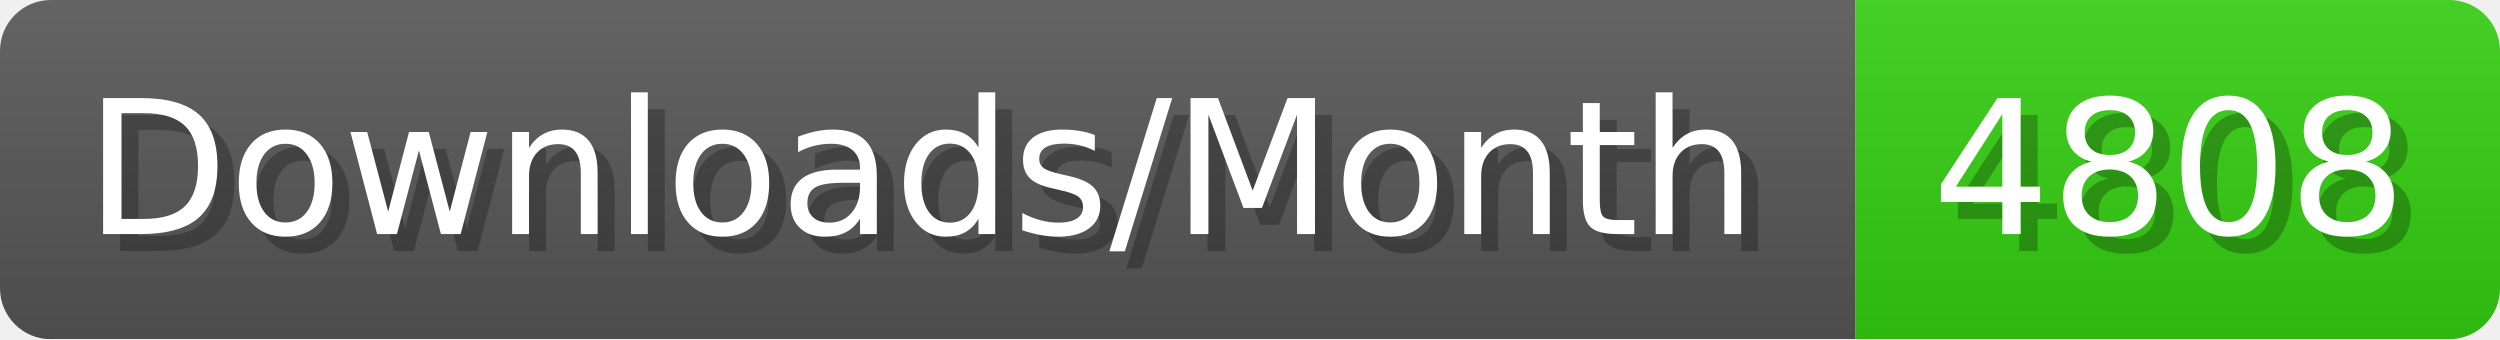
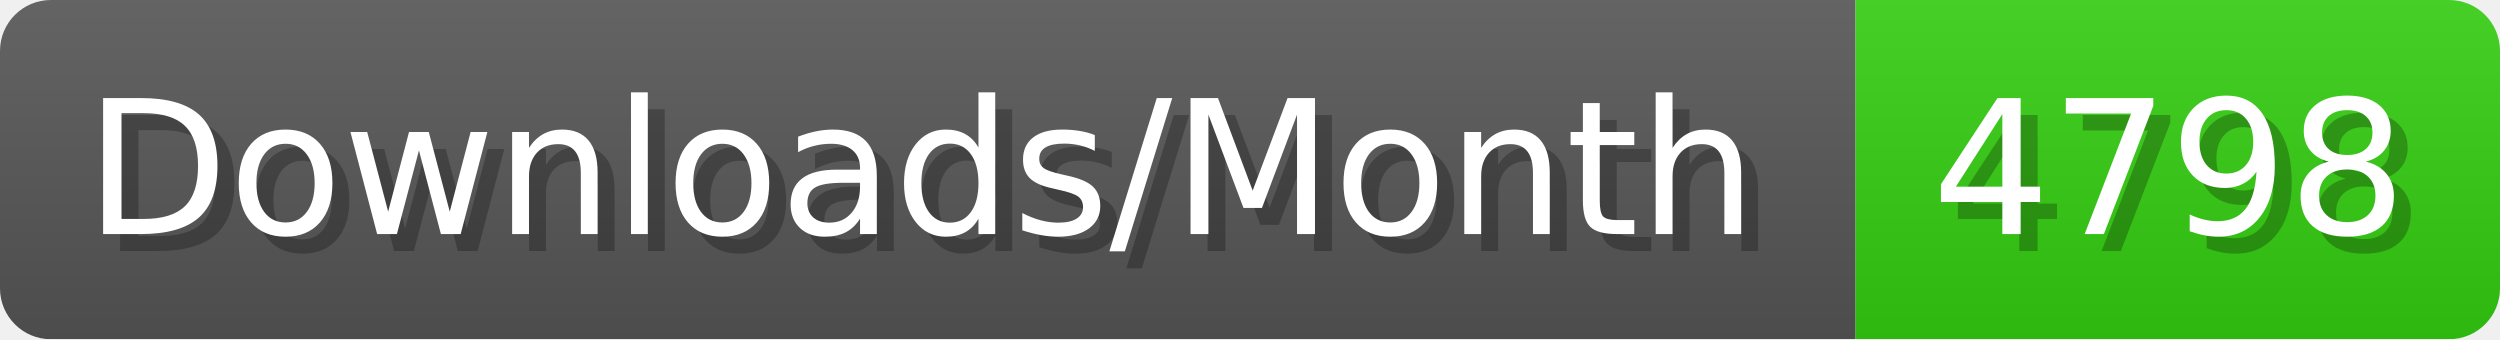
- <svg xmlns="http://www.w3.org/2000/svg" width="147.4" height="20" viewBox="0 0 1474 200" role="img" aria-label="Downloads/Month: 4808">
+ <svg xmlns="http://www.w3.org/2000/svg" width="147.4" height="20" viewBox="0 0 1474 200" role="img" aria-label="Downloads/Month: 4798">
  <linearGradient id="YlXUI" x2="0" y2="100%">
    <stop offset="0" stop-opacity=".1" stop-color="#EEE" />
    <stop offset="1" stop-opacity=".1" />
  </linearGradient>
  <mask id="JHhop">
    <rect width="1474" height="200" rx="30" fill="#FFF" />
  </mask>
  <g mask="url(#JHhop)">
    <rect width="1094" height="200" fill="#555" />
    <rect width="380" height="200" fill="#3C1" x="1094" />
    <rect width="1474" height="200" fill="url(#YlXUI)" />
  </g>
  <g aria-hidden="true" fill="#fff" text-anchor="start" font-family="Verdana,DejaVu Sans,sans-serif" font-size="110">
    <text x="60" y="148" textLength="994" fill="#000" opacity="0.25">Downloads/Month</text>
    <text x="50" y="138" textLength="994">Downloads/Month</text>
-     <text x="1149" y="148" textLength="280" fill="#000" opacity="0.25">4808</text>
-     <text x="1139" y="138" textLength="280">4808</text>
+     <text x="1149" y="148" textLength="280" fill="#000" opacity="0.25">4798</text>
+     <text x="1139" y="138" textLength="280">4798</text>
  </g>
</svg>
